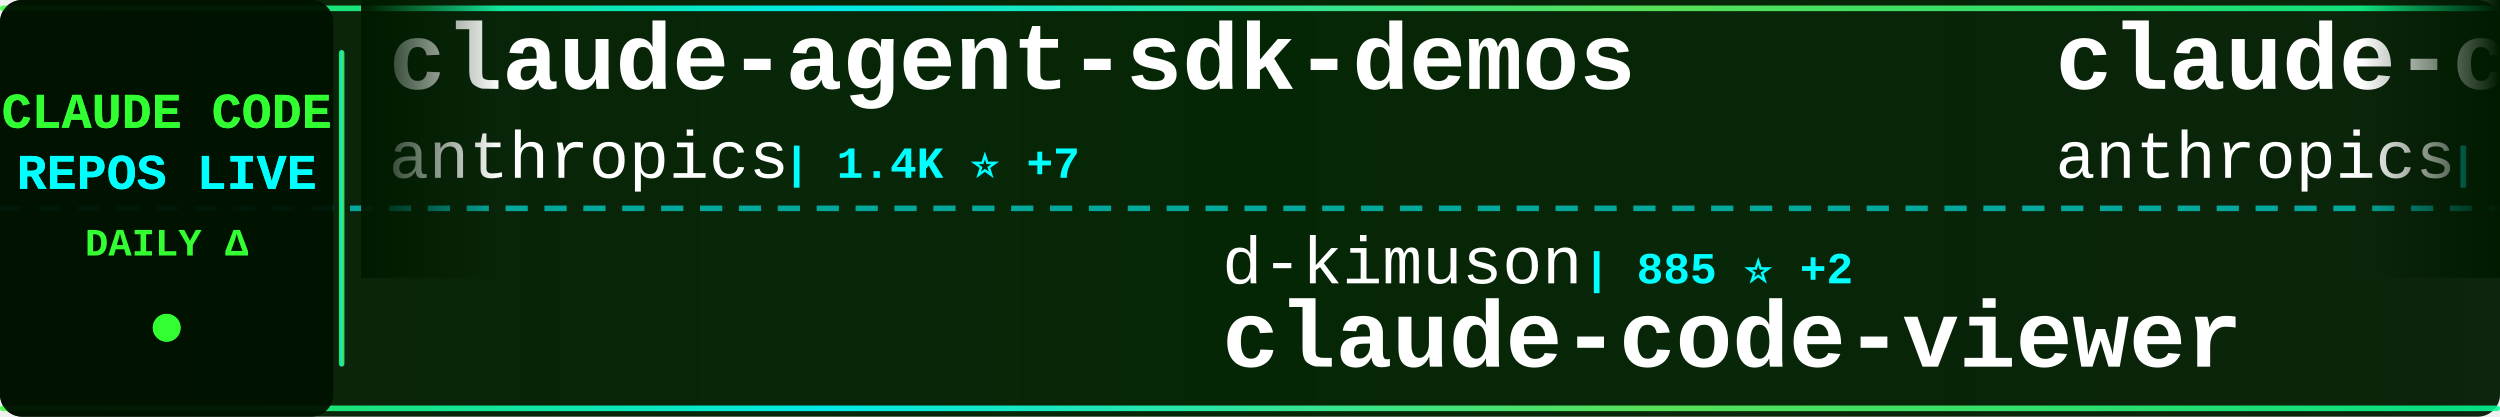
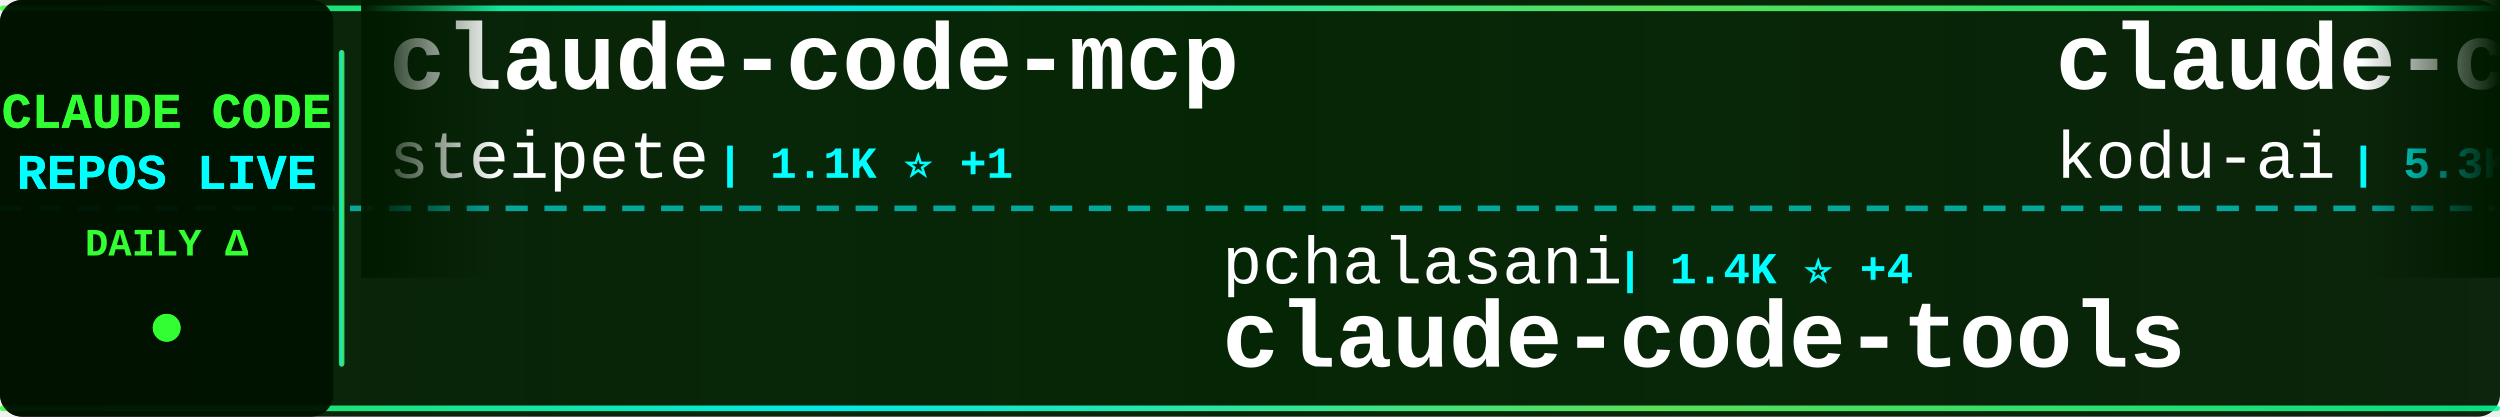
<svg xmlns="http://www.w3.org/2000/svg" width="900" height="150">
  <defs>
    <linearGradient id="tickerBg" x1="0%" y1="0%" x2="100%" y2="0%">
      <stop offset="0%" style="stop-color:#001a00;stop-opacity:0.95" />
      <stop offset="50%" style="stop-color:#002200;stop-opacity:0.98" />
      <stop offset="100%" style="stop-color:#001a00;stop-opacity:0.95" />
    </linearGradient>
    <linearGradient id="borderGrad" x1="0%" y1="0%" x2="100%" y2="0%">
      <stop offset="0%" style="stop-color:#33ff33;stop-opacity:0.85">
        <animate attributeName="stop-opacity" values="0.85;1;0.85" dur="2s" repeatCount="indefinite" />
      </stop>
      <stop offset="33%" style="stop-color:#00ffff;stop-opacity:0.9">
        <animate attributeName="stop-opacity" values="0.9;1;0.9" dur="2.2s" repeatCount="indefinite" />
      </stop>
      <stop offset="66%" style="stop-color:#66ff66;stop-opacity:0.85">
        <animate attributeName="stop-opacity" values="0.85;1;0.85" dur="1.8s" repeatCount="indefinite" />
      </stop>
      <stop offset="100%" style="stop-color:#00ff99;stop-opacity:0.85">
        <animate attributeName="stop-opacity" values="0.85;1;0.85" dur="2s" repeatCount="indefinite" />
      </stop>
    </linearGradient>
    <filter id="textGlow">
      <feGaussianBlur stdDeviation="0.1" result="coloredBlur" />
      <feMerge>
        <feMergeNode in="coloredBlur" />
        <feMergeNode in="SourceGraphic" />
      </feMerge>
    </filter>
    <filter id="metricGlow">
      <feGaussianBlur stdDeviation="0.2" result="coloredBlur" />
      <feMerge>
        <feMergeNode in="coloredBlur" />
        <feMergeNode in="SourceGraphic" />
      </feMerge>
    </filter>
    <linearGradient id="leftFade" x1="0%" y1="0%" x2="100%" y2="0%">
      <stop offset="0%" style="stop-color:#001a00;stop-opacity:1" />
      <stop offset="100%" style="stop-color:#001a00;stop-opacity:0" />
    </linearGradient>
    <linearGradient id="rightFade" x1="0%" y1="0%" x2="100%" y2="0%">
      <stop offset="0%" style="stop-color:#001a00;stop-opacity:0" />
      <stop offset="100%" style="stop-color:#001a00;stop-opacity:1" />
    </linearGradient>
  </defs>
  <rect width="900" height="150" fill="url(#tickerBg)" rx="8" />
  <rect x="0" y="2" width="900" height="2" fill="url(#borderGrad)" rx="1" />
  <rect x="0" y="146" width="900" height="2" fill="url(#borderGrad)" rx="1" />
  <line x1="0" y1="75" x2="900" y2="75" stroke="#00ffff" stroke-width="2" stroke-dasharray="8 6" opacity="0.6" />
  <rect x="0" y="0" width="120" height="150" fill="#001100" opacity="0.95" rx="8" />
  <text x="60" y="46" font-family="'Courier New', monospace" font-size="18" font-weight="bold" fill="#33ff33" text-anchor="middle" filter="url(#textGlow)">
    CLAUDE CODE
  </text>
  <text x="60" y="68" font-family="'Courier New', monospace" font-size="18" font-weight="bold" fill="#00ffff" text-anchor="middle" filter="url(#textGlow)">
    REPOS LIVE
  </text>
  <text x="60" y="92" font-family="'Courier New', monospace" font-size="14" font-weight="bold" fill="#33ff33" text-anchor="middle">
    DAILY Δ
  </text>
  <circle cx="60" cy="118" r="5" fill="#33ff33" filter="url(#metricGlow)">
    <animate attributeName="r" values="4;6;4" dur="1.5s" repeatCount="indefinite" />
    <animate attributeName="opacity" values="0.6;1;0.6" dur="1.5s" repeatCount="indefinite" />
  </circle>
  <rect x="122" y="18" width="2" height="114" fill="url(#borderGrad)" rx="1" />
  <clipPath id="tickerClip">
    <rect x="130" y="0" width="770" height="150" />
  </clipPath>
  <g clip-path="url(#tickerClip)">
    <g id="tickerItems">
      <animateTransform attributeName="transform" attributeType="XML" type="translate" from="0 0" to="-3000 0" dur="54s" repeatCount="indefinite" />
      <g transform="translate(0, 0)">
-         <text x="140" y="32" font-family="'Courier New', monospace" font-size="34" font-weight="bold" fill="#ffffff">claude-agent-sdk-demos</text>
-         <text x="140" y="64" font-family="'Courier New', monospace" font-size="24" font-weight="normal" fill="#ffffff" opacity="1.0">anthropics</text>
-         <text x="282" y="64" font-family="'Courier New', monospace" font-size="16" font-weight="bold" fill="#00ffff"> | 1.4K ⭐ +7</text>
+         <text x="140" y="32" font-family="'Courier New', monospace" font-size="34" font-weight="bold" fill="#ffffff">claude-code-mcp</text>
+         <text x="140" y="64" font-family="'Courier New', monospace" font-size="24" font-weight="normal" fill="#ffffff" opacity="1.0">steipete</text>
+         <text x="258" y="64" font-family="'Courier New', monospace" font-size="16" font-weight="bold" fill="#00ffff"> | 1.1K ⭐ +1</text>
      </g>
      <g transform="translate(300, 0)">
-         <text x="140" y="102" font-family="'Courier New', monospace" font-size="24" font-weight="normal" fill="#ffffff" opacity="1.0">d-kimuson</text>
-         <text x="270" y="102" font-family="'Courier New', monospace" font-size="16" font-weight="bold" fill="#00ffff"> | 885 ⭐ +2</text>
-         <text x="140" y="132" font-family="'Courier New', monospace" font-size="34" font-weight="bold" fill="#ffffff">claude-code-viewer</text>
+         <text x="140" y="102" font-family="'Courier New', monospace" font-size="24" font-weight="normal" fill="#ffffff" opacity="1.0">pchalasani</text>
+         <text x="282" y="102" font-family="'Courier New', monospace" font-size="16" font-weight="bold" fill="#00ffff"> | 1.4K ⭐ +4</text>
+         <text x="140" y="132" font-family="'Courier New', monospace" font-size="34" font-weight="bold" fill="#ffffff">claude-code-tools</text>
      </g>
      <g transform="translate(600, 0)">
-         <text x="140" y="32" font-family="'Courier New', monospace" font-size="34" font-weight="bold" fill="#ffffff">claude-code</text>
-         <text x="140" y="64" font-family="'Courier New', monospace" font-size="24" font-weight="normal" fill="#ffffff" opacity="1.0">anthropics</text>
-         <text x="282" y="64" font-family="'Courier New', monospace" font-size="16" font-weight="bold" fill="#00ffff"> | 66.9K ⭐ +220</text>
+         <text x="140" y="32" font-family="'Courier New', monospace" font-size="34" font-weight="bold" fill="#ffffff">claude-coder</text>
+         <text x="140" y="64" font-family="'Courier New', monospace" font-size="24" font-weight="normal" fill="#ffffff" opacity="1.0">kodu-ai</text>
+         <text x="246" y="64" font-family="'Courier New', monospace" font-size="16" font-weight="bold" fill="#00ffff"> | 5.3K ⭐</text>
      </g>
      <g transform="translate(900, 0)">
-         <text x="140" y="102" font-family="'Courier New', monospace" font-size="24" font-weight="normal" fill="#ffffff" opacity="1.0">Piebald-AI</text>
-         <text x="282" y="102" font-family="'Courier New', monospace" font-size="16" font-weight="bold" fill="#00ffff"> | 4.5K ⭐ +32</text>
-         <text x="140" y="132" font-family="'Courier New', monospace" font-size="34" font-weight="bold" fill="#ffffff">claude-code-system-promp...</text>
+         <text x="140" y="102" font-family="'Courier New', monospace" font-size="24" font-weight="normal" fill="#ffffff" opacity="1.0">revfactory</text>
+         <text x="282" y="102" font-family="'Courier New', monospace" font-size="16" font-weight="bold" fill="#00ffff"> | 754 ⭐</text>
+         <text x="140" y="132" font-family="'Courier New', monospace" font-size="34" font-weight="bold" fill="#ffffff">claude-code-mastering</text>
      </g>
      <g transform="translate(1200, 0)">
-         <text x="140" y="32" font-family="'Courier New', monospace" font-size="34" font-weight="bold" fill="#ffffff">1code</text>
-         <text x="140" y="64" font-family="'Courier New', monospace" font-size="24" font-weight="normal" fill="#ffffff" opacity="1.0">21st-dev</text>
-         <text x="258" y="64" font-family="'Courier New', monospace" font-size="16" font-weight="bold" fill="#00ffff"> | 4.9K ⭐ +7</text>
+         <text x="140" y="32" font-family="'Courier New', monospace" font-size="34" font-weight="bold" fill="#ffffff">sc-claude-code-files</text>
+         <text x="140" y="64" font-family="'Courier New', monospace" font-size="24" font-weight="normal" fill="#ffffff" opacity="1.0">https-deeplearning-ai</text>
+         <text x="414" y="64" font-family="'Courier New', monospace" font-size="16" font-weight="bold" fill="#00ffff"> | 407 ⭐ +2</text>
      </g>
      <g transform="translate(1500, 0)">
-         <text x="140" y="102" font-family="'Courier New', monospace" font-size="24" font-weight="normal" fill="#ffffff" opacity="1.0">upstash</text>
-         <text x="246" y="102" font-family="'Courier New', monospace" font-size="16" font-weight="bold" fill="#00ffff"> | 45.8K ⭐ +80</text>
-         <text x="140" y="132" font-family="'Courier New', monospace" font-size="34" font-weight="bold" fill="#ffffff">context7</text>
+         <text x="140" y="102" font-family="'Courier New', monospace" font-size="24" font-weight="normal" fill="#ffffff" opacity="1.0">feiskyer</text>
+         <text x="258" y="102" font-family="'Courier New', monospace" font-size="16" font-weight="bold" fill="#00ffff"> | 1.2K ⭐ +3</text>
+         <text x="140" y="132" font-family="'Courier New', monospace" font-size="34" font-weight="bold" fill="#ffffff">claude-code-settings</text>
      </g>
      <g transform="translate(1800, 0)">
-         <text x="140" y="32" font-family="'Courier New', monospace" font-size="34" font-weight="bold" fill="#ffffff">claude_code_bridge</text>
-         <text x="140" y="64" font-family="'Courier New', monospace" font-size="24" font-weight="normal" fill="#ffffff" opacity="1.0">bfly123</text>
-         <text x="246" y="64" font-family="'Courier New', monospace" font-size="16" font-weight="bold" fill="#00ffff"> | 1.2K ⭐ +13</text>
+         <text x="140" y="32" font-family="'Courier New', monospace" font-size="34" font-weight="bold" fill="#ffffff">claude-code-prompt-impro...</text>
+         <text x="140" y="64" font-family="'Courier New', monospace" font-size="24" font-weight="normal" fill="#ffffff" opacity="1.0">severity1</text>
+         <text x="270" y="64" font-family="'Courier New', monospace" font-size="16" font-weight="bold" fill="#00ffff"> | 1.1K ⭐ +2</text>
      </g>
      <g transform="translate(2100, 0)">
-         <text x="140" y="102" font-family="'Courier New', monospace" font-size="24" font-weight="normal" fill="#ffffff" opacity="1.0">Pimzino</text>
-         <text x="246" y="102" font-family="'Courier New', monospace" font-size="16" font-weight="bold" fill="#00ffff"> | 3.4K ⭐ +2</text>
-         <text x="140" y="132" font-family="'Courier New', monospace" font-size="34" font-weight="bold" fill="#ffffff">claude-code-spec-workflo...</text>
+         <text x="140" y="102" font-family="'Courier New', monospace" font-size="24" font-weight="normal" fill="#ffffff" opacity="1.0">cixingguangming55555</text>
+         <text x="402" y="102" font-family="'Courier New', monospace" font-size="16" font-weight="bold" fill="#00ffff"> | 2.5K ⭐</text>
+         <text x="140" y="132" font-family="'Courier New', monospace" font-size="34" font-weight="bold" fill="#ffffff">wechat-bot</text>
      </g>
      <g transform="translate(2400, 0)">
-         <text x="140" y="32" font-family="'Courier New', monospace" font-size="34" font-weight="bold" fill="#ffffff">claude-code-transcripts</text>
-         <text x="140" y="64" font-family="'Courier New', monospace" font-size="24" font-weight="normal" fill="#ffffff" opacity="1.0">simonw</text>
-         <text x="234" y="64" font-family="'Courier New', monospace" font-size="16" font-weight="bold" fill="#00ffff"> | 999 ⭐ +2</text>
+         <text x="140" y="32" font-family="'Courier New', monospace" font-size="34" font-weight="bold" fill="#ffffff">claude-code-plugins-plus...</text>
+         <text x="140" y="64" font-family="'Courier New', monospace" font-size="24" font-weight="normal" fill="#ffffff" opacity="1.0">jeremylongshore</text>
+         <text x="342" y="64" font-family="'Courier New', monospace" font-size="16" font-weight="bold" fill="#00ffff"> | 1.4K ⭐ +5</text>
      </g>
      <g transform="translate(2700, 0)">
-         <text x="140" y="102" font-family="'Courier New', monospace" font-size="24" font-weight="normal" fill="#ffffff" opacity="1.0">ericbuess</text>
-         <text x="270" y="102" font-family="'Courier New', monospace" font-size="16" font-weight="bold" fill="#00ffff"> | 682 ⭐ +4</text>
-         <text x="140" y="132" font-family="'Courier New', monospace" font-size="34" font-weight="bold" fill="#ffffff">claude-code-docs</text>
+         <text x="140" y="102" font-family="'Courier New', monospace" font-size="24" font-weight="normal" fill="#ffffff" opacity="1.0">gsd-build</text>
+         <text x="270" y="102" font-family="'Courier New', monospace" font-size="16" font-weight="bold" fill="#00ffff"> | 14.1K ⭐ +323</text>
+         <text x="140" y="132" font-family="'Courier New', monospace" font-size="34" font-weight="bold" fill="#ffffff">get-shit-done</text>
      </g>
      <g transform="translate(3000, 0)">
-         <text x="140" y="32" font-family="'Courier New', monospace" font-size="34" font-weight="bold" fill="#ffffff">claude-agent-sdk-demos</text>
-         <text x="140" y="64" font-family="'Courier New', monospace" font-size="24" font-weight="normal" fill="#ffffff" opacity="1.0">anthropics</text>
-         <text x="282" y="64" font-family="'Courier New', monospace" font-size="16" font-weight="bold" fill="#00ffff"> | 1.4K ⭐ +7</text>
+         <text x="140" y="32" font-family="'Courier New', monospace" font-size="34" font-weight="bold" fill="#ffffff">claude-code-mcp</text>
+         <text x="140" y="64" font-family="'Courier New', monospace" font-size="24" font-weight="normal" fill="#ffffff" opacity="1.0">steipete</text>
+         <text x="258" y="64" font-family="'Courier New', monospace" font-size="16" font-weight="bold" fill="#00ffff"> | 1.1K ⭐ +1</text>
      </g>
      <g transform="translate(3300, 0)">
-         <text x="140" y="102" font-family="'Courier New', monospace" font-size="24" font-weight="normal" fill="#ffffff" opacity="1.0">d-kimuson</text>
-         <text x="270" y="102" font-family="'Courier New', monospace" font-size="16" font-weight="bold" fill="#00ffff"> | 885 ⭐ +2</text>
-         <text x="140" y="132" font-family="'Courier New', monospace" font-size="34" font-weight="bold" fill="#ffffff">claude-code-viewer</text>
+         <text x="140" y="102" font-family="'Courier New', monospace" font-size="24" font-weight="normal" fill="#ffffff" opacity="1.0">pchalasani</text>
+         <text x="282" y="102" font-family="'Courier New', monospace" font-size="16" font-weight="bold" fill="#00ffff"> | 1.4K ⭐ +4</text>
+         <text x="140" y="132" font-family="'Courier New', monospace" font-size="34" font-weight="bold" fill="#ffffff">claude-code-tools</text>
      </g>
      <g transform="translate(3600, 0)">
-         <text x="140" y="32" font-family="'Courier New', monospace" font-size="34" font-weight="bold" fill="#ffffff">claude-code</text>
-         <text x="140" y="64" font-family="'Courier New', monospace" font-size="24" font-weight="normal" fill="#ffffff" opacity="1.0">anthropics</text>
-         <text x="282" y="64" font-family="'Courier New', monospace" font-size="16" font-weight="bold" fill="#00ffff"> | 66.9K ⭐ +220</text>
+         <text x="140" y="32" font-family="'Courier New', monospace" font-size="34" font-weight="bold" fill="#ffffff">claude-coder</text>
+         <text x="140" y="64" font-family="'Courier New', monospace" font-size="24" font-weight="normal" fill="#ffffff" opacity="1.0">kodu-ai</text>
+         <text x="246" y="64" font-family="'Courier New', monospace" font-size="16" font-weight="bold" fill="#00ffff"> | 5.3K ⭐</text>
      </g>
      <g transform="translate(3900, 0)">
-         <text x="140" y="102" font-family="'Courier New', monospace" font-size="24" font-weight="normal" fill="#ffffff" opacity="1.0">Piebald-AI</text>
-         <text x="282" y="102" font-family="'Courier New', monospace" font-size="16" font-weight="bold" fill="#00ffff"> | 4.5K ⭐ +32</text>
-         <text x="140" y="132" font-family="'Courier New', monospace" font-size="34" font-weight="bold" fill="#ffffff">claude-code-system-promp...</text>
+         <text x="140" y="102" font-family="'Courier New', monospace" font-size="24" font-weight="normal" fill="#ffffff" opacity="1.0">revfactory</text>
+         <text x="282" y="102" font-family="'Courier New', monospace" font-size="16" font-weight="bold" fill="#00ffff"> | 754 ⭐</text>
+         <text x="140" y="132" font-family="'Courier New', monospace" font-size="34" font-weight="bold" fill="#ffffff">claude-code-mastering</text>
      </g>
    </g>
  </g>
  <rect x="130" y="0" width="50" height="100" fill="url(#leftFade)" />
  <rect x="850" y="0" width="50" height="100" fill="url(#rightFade)" />
</svg>
